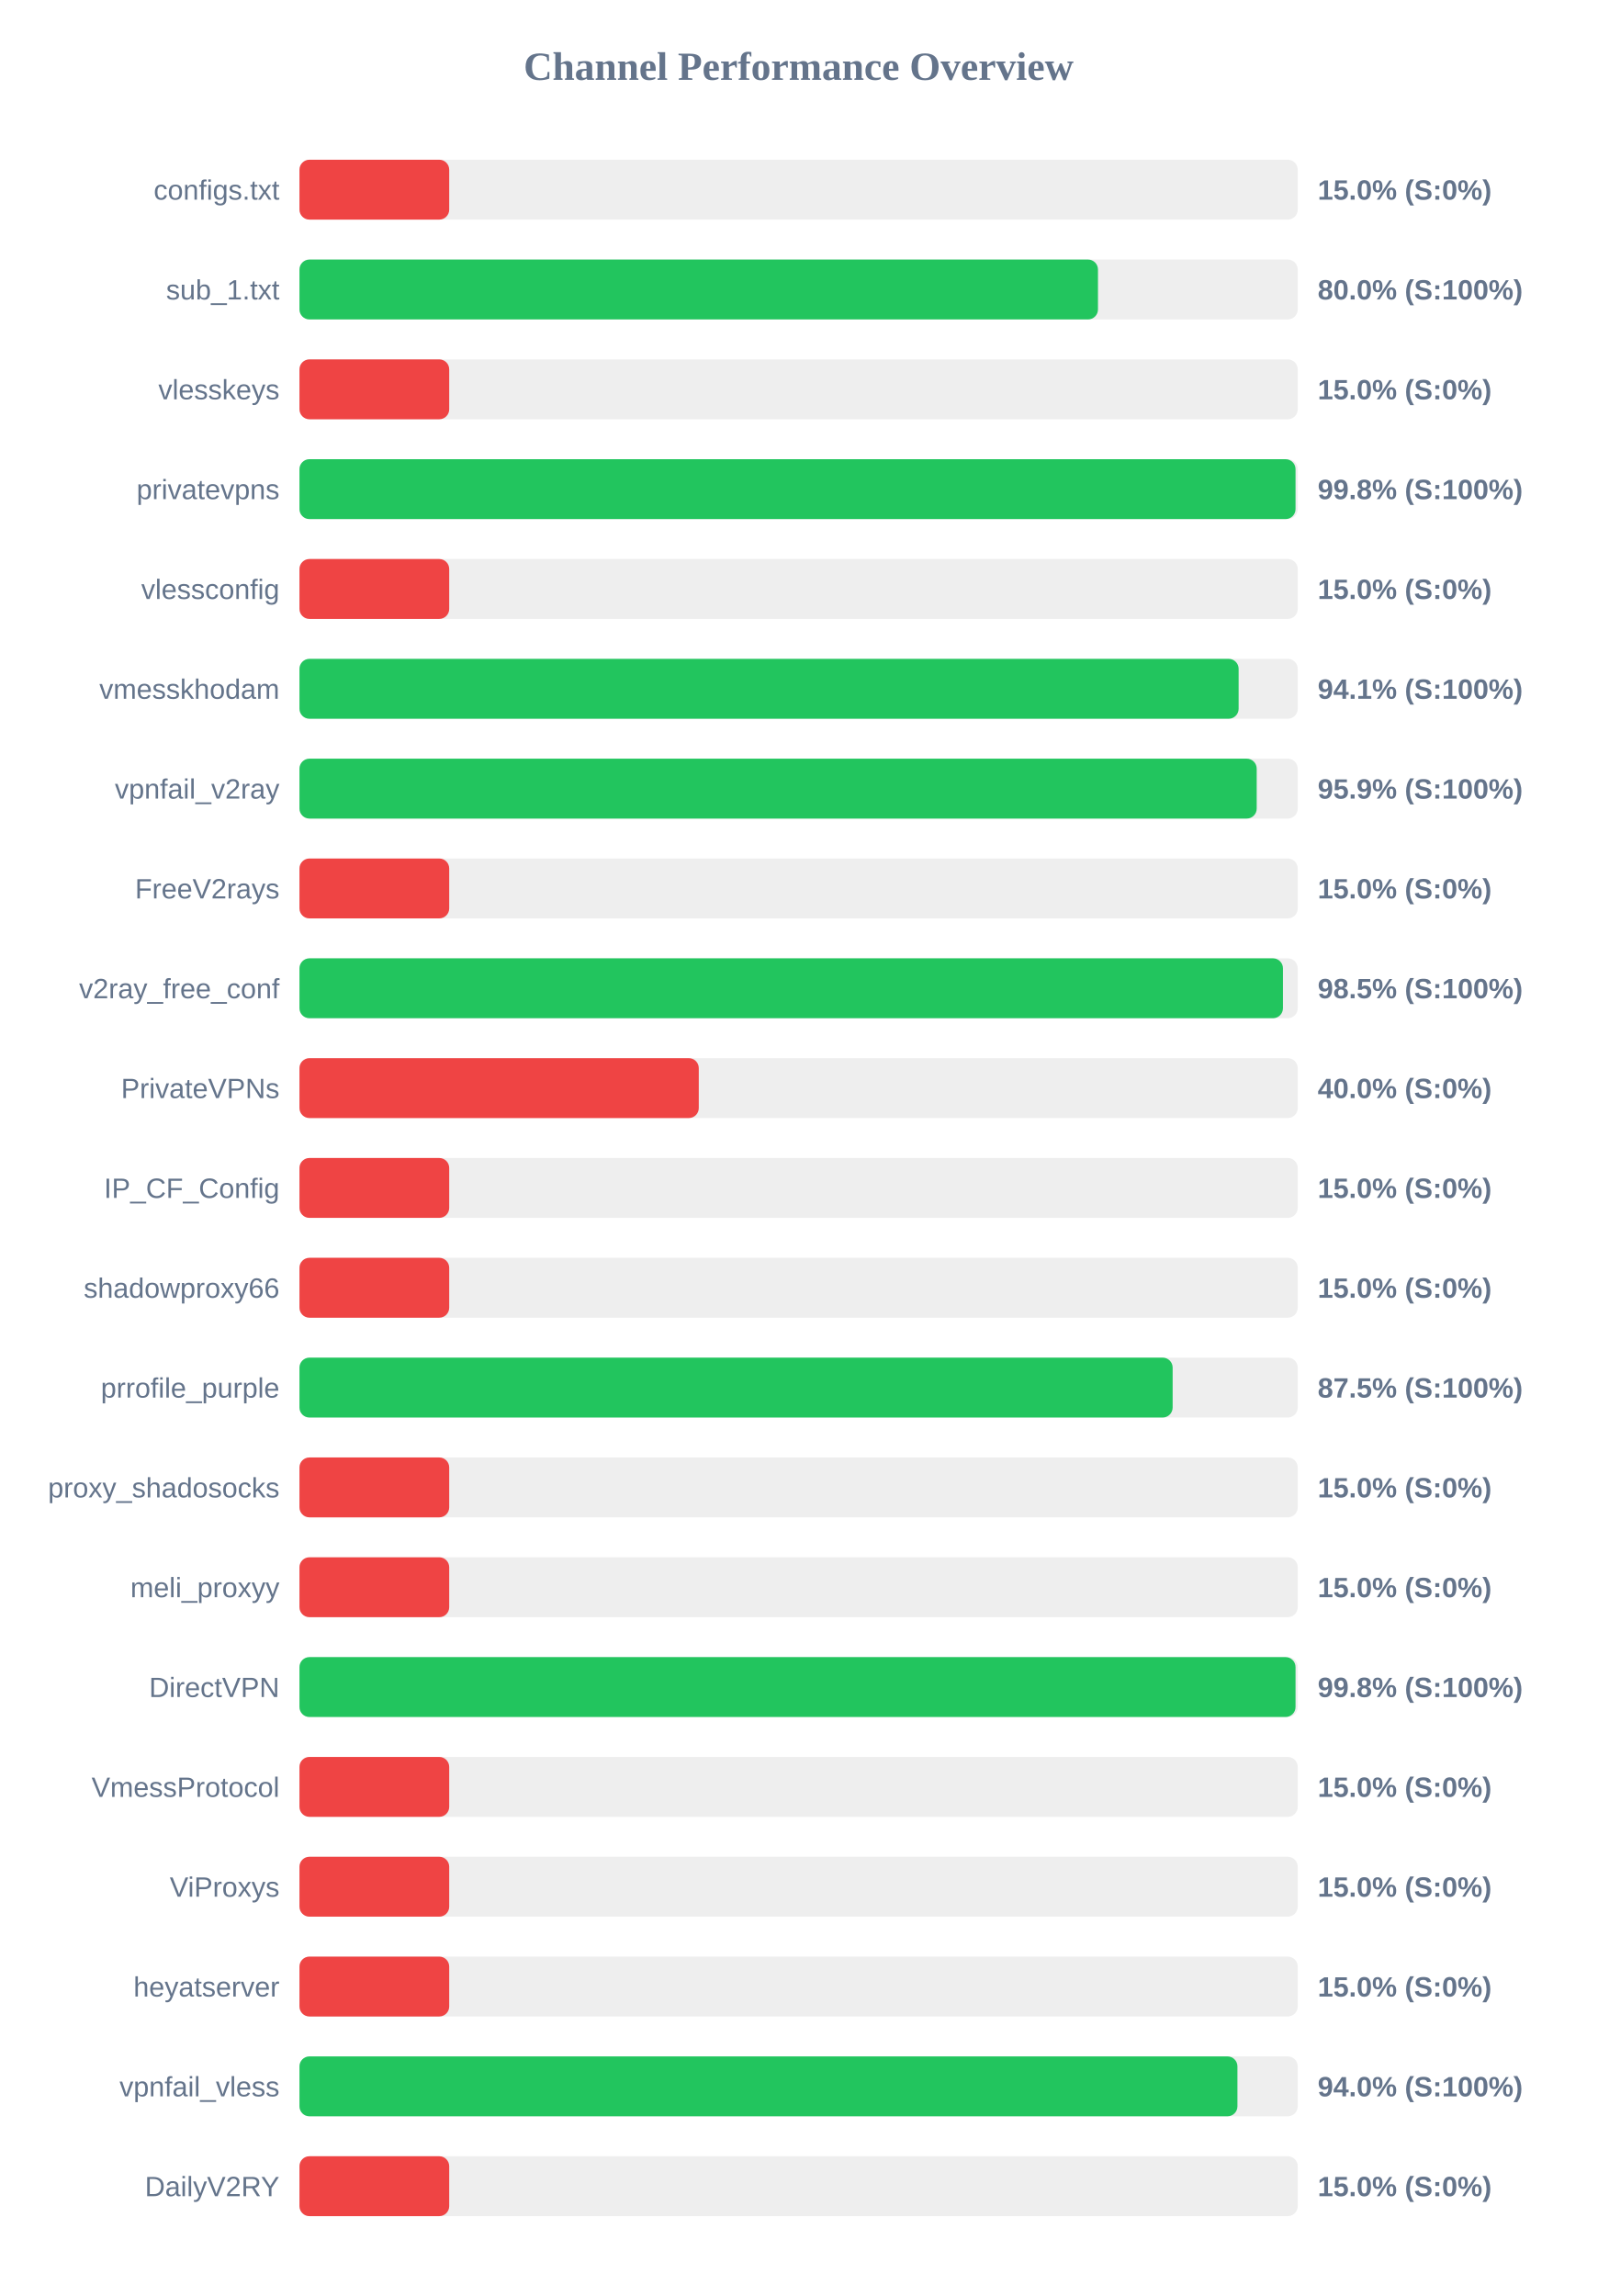
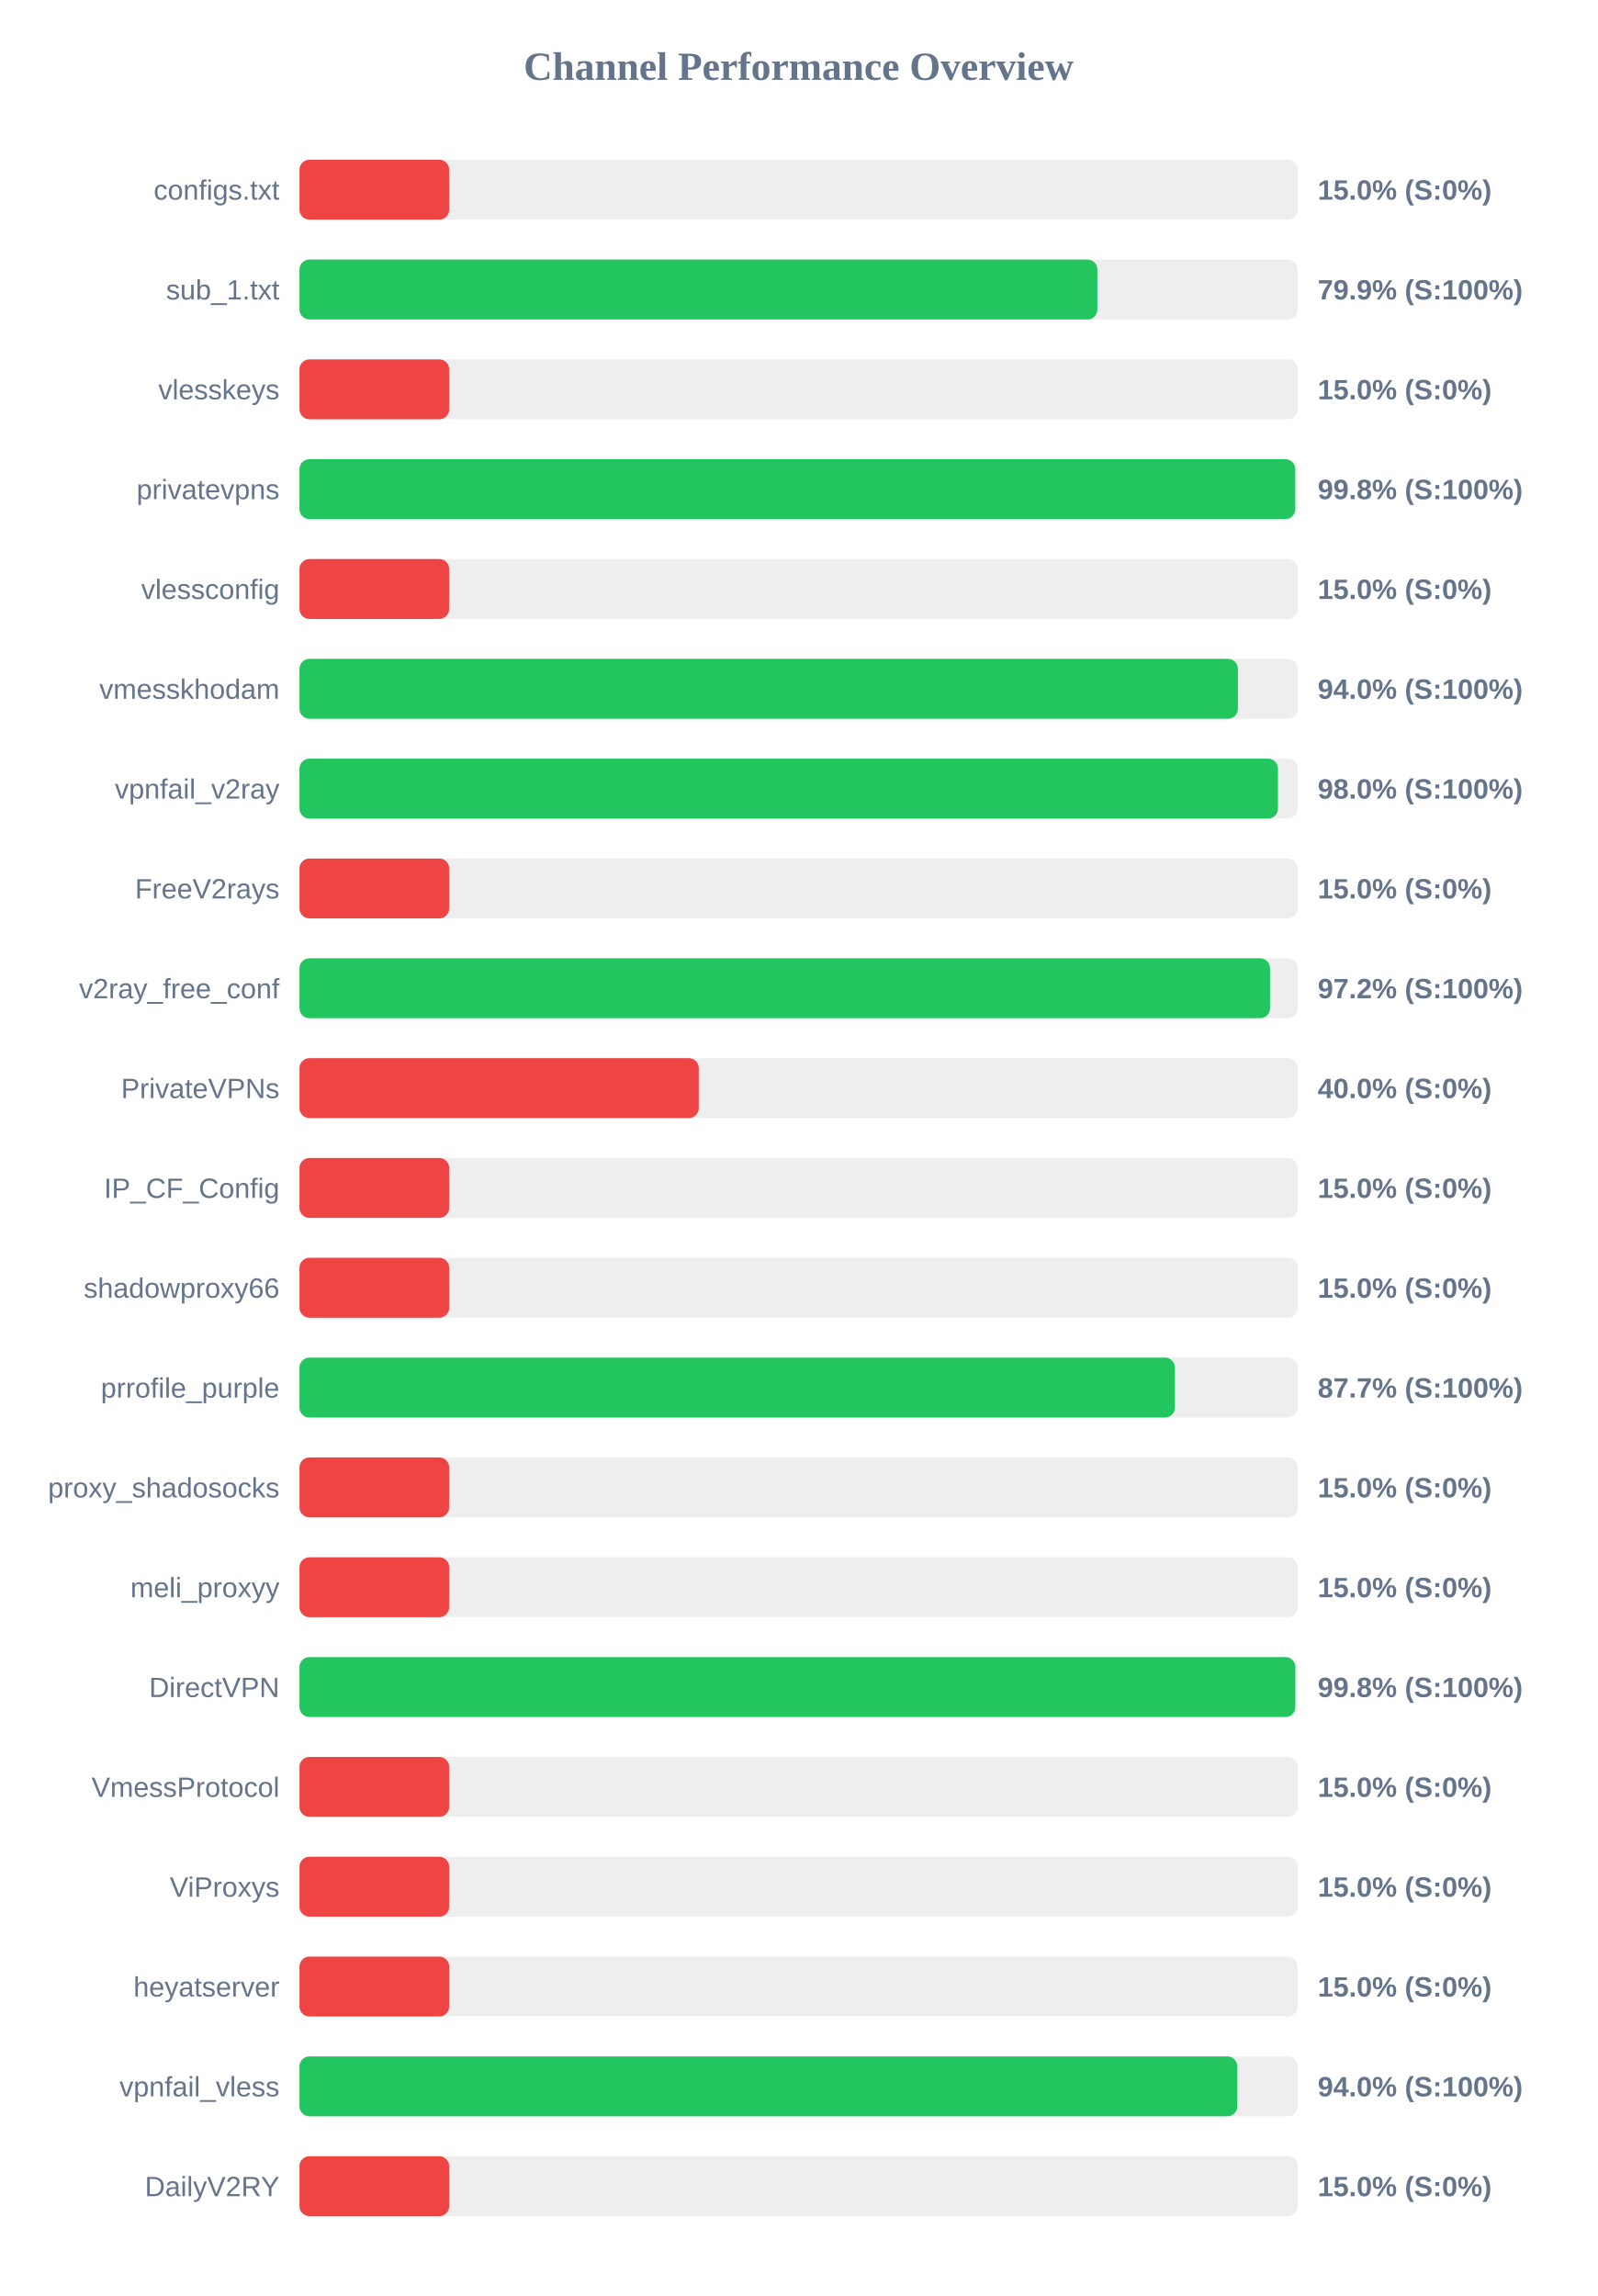
<svg xmlns="http://www.w3.org/2000/svg" width="800" height="1150" version="1.1">
  <style>
        .row { font: 14px Arial; fill: #64748b; }
        .score { font: bold 14px Arial; fill: #64748b; }
    </style>
  <text x="400" y="40" text-anchor="middle" font-size="20px" font-weight="bold" fill="#64748b">Channel Performance Overview</text>
  <rect x="150" y="80" width="500" height="30" fill="#eee" rx="5" />
  <rect x="150" y="80" width="75.0" height="30" fill="#ef4444" rx="5" />
  <text x="140" y="100" text-anchor="end" class="row">configs.txt</text>
  <text x="660" y="100" text-anchor="start" class="score">15.0% (S:0%)</text>
  <rect x="150" y="130" width="500" height="30" fill="#eee" rx="5" />
-   <rect x="150" y="130" width="399.95" height="30" fill="#22c55e" rx="5" />
+   <rect x="150" y="130" width="399.65" height="30" fill="#22c55e" rx="5" />
  <text x="140" y="150" text-anchor="end" class="row">sub_1.txt</text>
-   <text x="660" y="150" text-anchor="start" class="score">80.0% (S:100%)</text>
+   <text x="660" y="150" text-anchor="start" class="score">79.9% (S:100%)</text>
  <rect x="150" y="180" width="500" height="30" fill="#eee" rx="5" />
  <rect x="150" y="180" width="75.0" height="30" fill="#ef4444" rx="5" />
  <text x="140" y="200" text-anchor="end" class="row">vlesskeys</text>
  <text x="660" y="200" text-anchor="start" class="score">15.0% (S:0%)</text>
  <rect x="150" y="230" width="500" height="30" fill="#eee" rx="5" />
-   <rect x="150" y="230" width="498.9" height="30" fill="#22c55e" rx="5" />
+   <rect x="150" y="230" width="498.75" height="30" fill="#22c55e" rx="5" />
  <text x="140" y="250" text-anchor="end" class="row">privatevpns</text>
  <text x="660" y="250" text-anchor="start" class="score">99.8% (S:100%)</text>
  <rect x="150" y="280" width="500" height="30" fill="#eee" rx="5" />
  <rect x="150" y="280" width="75.0" height="30" fill="#ef4444" rx="5" />
  <text x="140" y="300" text-anchor="end" class="row">vlessconfig</text>
  <text x="660" y="300" text-anchor="start" class="score">15.0% (S:0%)</text>
  <rect x="150" y="330" width="500" height="30" fill="#eee" rx="5" />
-   <rect x="150" y="330" width="470.4" height="30" fill="#22c55e" rx="5" />
+   <rect x="150" y="330" width="470.05" height="30" fill="#22c55e" rx="5" />
  <text x="140" y="350" text-anchor="end" class="row">vmesskhodam</text>
-   <text x="660" y="350" text-anchor="start" class="score">94.1% (S:100%)</text>
+   <text x="660" y="350" text-anchor="start" class="score">94.0% (S:100%)</text>
  <rect x="150" y="380" width="500" height="30" fill="#eee" rx="5" />
-   <rect x="150" y="380" width="479.45" height="30" fill="#22c55e" rx="5" />
+   <rect x="150" y="380" width="490.1" height="30" fill="#22c55e" rx="5" />
  <text x="140" y="400" text-anchor="end" class="row">vpnfail_v2ray</text>
-   <text x="660" y="400" text-anchor="start" class="score">95.9% (S:100%)</text>
+   <text x="660" y="400" text-anchor="start" class="score">98.0% (S:100%)</text>
  <rect x="150" y="430" width="500" height="30" fill="#eee" rx="5" />
  <rect x="150" y="430" width="75.0" height="30" fill="#ef4444" rx="5" />
  <text x="140" y="450" text-anchor="end" class="row">FreeV2rays</text>
  <text x="660" y="450" text-anchor="start" class="score">15.0% (S:0%)</text>
  <rect x="150" y="480" width="500" height="30" fill="#eee" rx="5" />
-   <rect x="150" y="480" width="492.6" height="30" fill="#22c55e" rx="5" />
+   <rect x="150" y="480" width="486.15" height="30" fill="#22c55e" rx="5" />
  <text x="140" y="500" text-anchor="end" class="row">v2ray_free_conf</text>
-   <text x="660" y="500" text-anchor="start" class="score">98.5% (S:100%)</text>
+   <text x="660" y="500" text-anchor="start" class="score">97.2% (S:100%)</text>
  <rect x="150" y="530" width="500" height="30" fill="#eee" rx="5" />
  <rect x="150" y="530" width="200.0" height="30" fill="#ef4444" rx="5" />
  <text x="140" y="550" text-anchor="end" class="row">PrivateVPNs</text>
  <text x="660" y="550" text-anchor="start" class="score">40.0% (S:0%)</text>
  <rect x="150" y="580" width="500" height="30" fill="#eee" rx="5" />
  <rect x="150" y="580" width="75.0" height="30" fill="#ef4444" rx="5" />
  <text x="140" y="600" text-anchor="end" class="row">IP_CF_Config</text>
  <text x="660" y="600" text-anchor="start" class="score">15.0% (S:0%)</text>
  <rect x="150" y="630" width="500" height="30" fill="#eee" rx="5" />
  <rect x="150" y="630" width="75.0" height="30" fill="#ef4444" rx="5" />
  <text x="140" y="650" text-anchor="end" class="row">shadowproxy66</text>
  <text x="660" y="650" text-anchor="start" class="score">15.0% (S:0%)</text>
  <rect x="150" y="680" width="500" height="30" fill="#eee" rx="5" />
-   <rect x="150" y="680" width="437.35" height="30" fill="#22c55e" rx="5" />
+   <rect x="150" y="680" width="438.5" height="30" fill="#22c55e" rx="5" />
  <text x="140" y="700" text-anchor="end" class="row">prrofile_purple</text>
-   <text x="660" y="700" text-anchor="start" class="score">87.5% (S:100%)</text>
+   <text x="660" y="700" text-anchor="start" class="score">87.7% (S:100%)</text>
  <rect x="150" y="730" width="500" height="30" fill="#eee" rx="5" />
  <rect x="150" y="730" width="75.0" height="30" fill="#ef4444" rx="5" />
  <text x="140" y="750" text-anchor="end" class="row">proxy_shadosocks</text>
  <text x="660" y="750" text-anchor="start" class="score">15.0% (S:0%)</text>
  <rect x="150" y="780" width="500" height="30" fill="#eee" rx="5" />
  <rect x="150" y="780" width="75.0" height="30" fill="#ef4444" rx="5" />
  <text x="140" y="800" text-anchor="end" class="row">meli_proxyy</text>
  <text x="660" y="800" text-anchor="start" class="score">15.0% (S:0%)</text>
  <rect x="150" y="830" width="500" height="30" fill="#eee" rx="5" />
-   <rect x="150" y="830" width="498.9" height="30" fill="#22c55e" rx="5" />
+   <rect x="150" y="830" width="498.8" height="30" fill="#22c55e" rx="5" />
  <text x="140" y="850" text-anchor="end" class="row">DirectVPN</text>
  <text x="660" y="850" text-anchor="start" class="score">99.8% (S:100%)</text>
  <rect x="150" y="880" width="500" height="30" fill="#eee" rx="5" />
  <rect x="150" y="880" width="75.0" height="30" fill="#ef4444" rx="5" />
  <text x="140" y="900" text-anchor="end" class="row">VmessProtocol</text>
  <text x="660" y="900" text-anchor="start" class="score">15.0% (S:0%)</text>
  <rect x="150" y="930" width="500" height="30" fill="#eee" rx="5" />
  <rect x="150" y="930" width="75.0" height="30" fill="#ef4444" rx="5" />
  <text x="140" y="950" text-anchor="end" class="row">ViProxys</text>
  <text x="660" y="950" text-anchor="start" class="score">15.0% (S:0%)</text>
  <rect x="150" y="980" width="500" height="30" fill="#eee" rx="5" />
  <rect x="150" y="980" width="75.0" height="30" fill="#ef4444" rx="5" />
  <text x="140" y="1000" text-anchor="end" class="row">heyatserver</text>
  <text x="660" y="1000" text-anchor="start" class="score">15.0% (S:0%)</text>
  <rect x="150" y="1030" width="500" height="30" fill="#eee" rx="5" />
-   <rect x="150" y="1030" width="469.8" height="30" fill="#22c55e" rx="5" />
+   <rect x="150" y="1030" width="469.75" height="30" fill="#22c55e" rx="5" />
  <text x="140" y="1050" text-anchor="end" class="row">vpnfail_vless</text>
  <text x="660" y="1050" text-anchor="start" class="score">94.0% (S:100%)</text>
  <rect x="150" y="1080" width="500" height="30" fill="#eee" rx="5" />
  <rect x="150" y="1080" width="75.0" height="30" fill="#ef4444" rx="5" />
  <text x="140" y="1100" text-anchor="end" class="row">DailyV2RY</text>
  <text x="660" y="1100" text-anchor="start" class="score">15.0% (S:0%)</text>
</svg>
